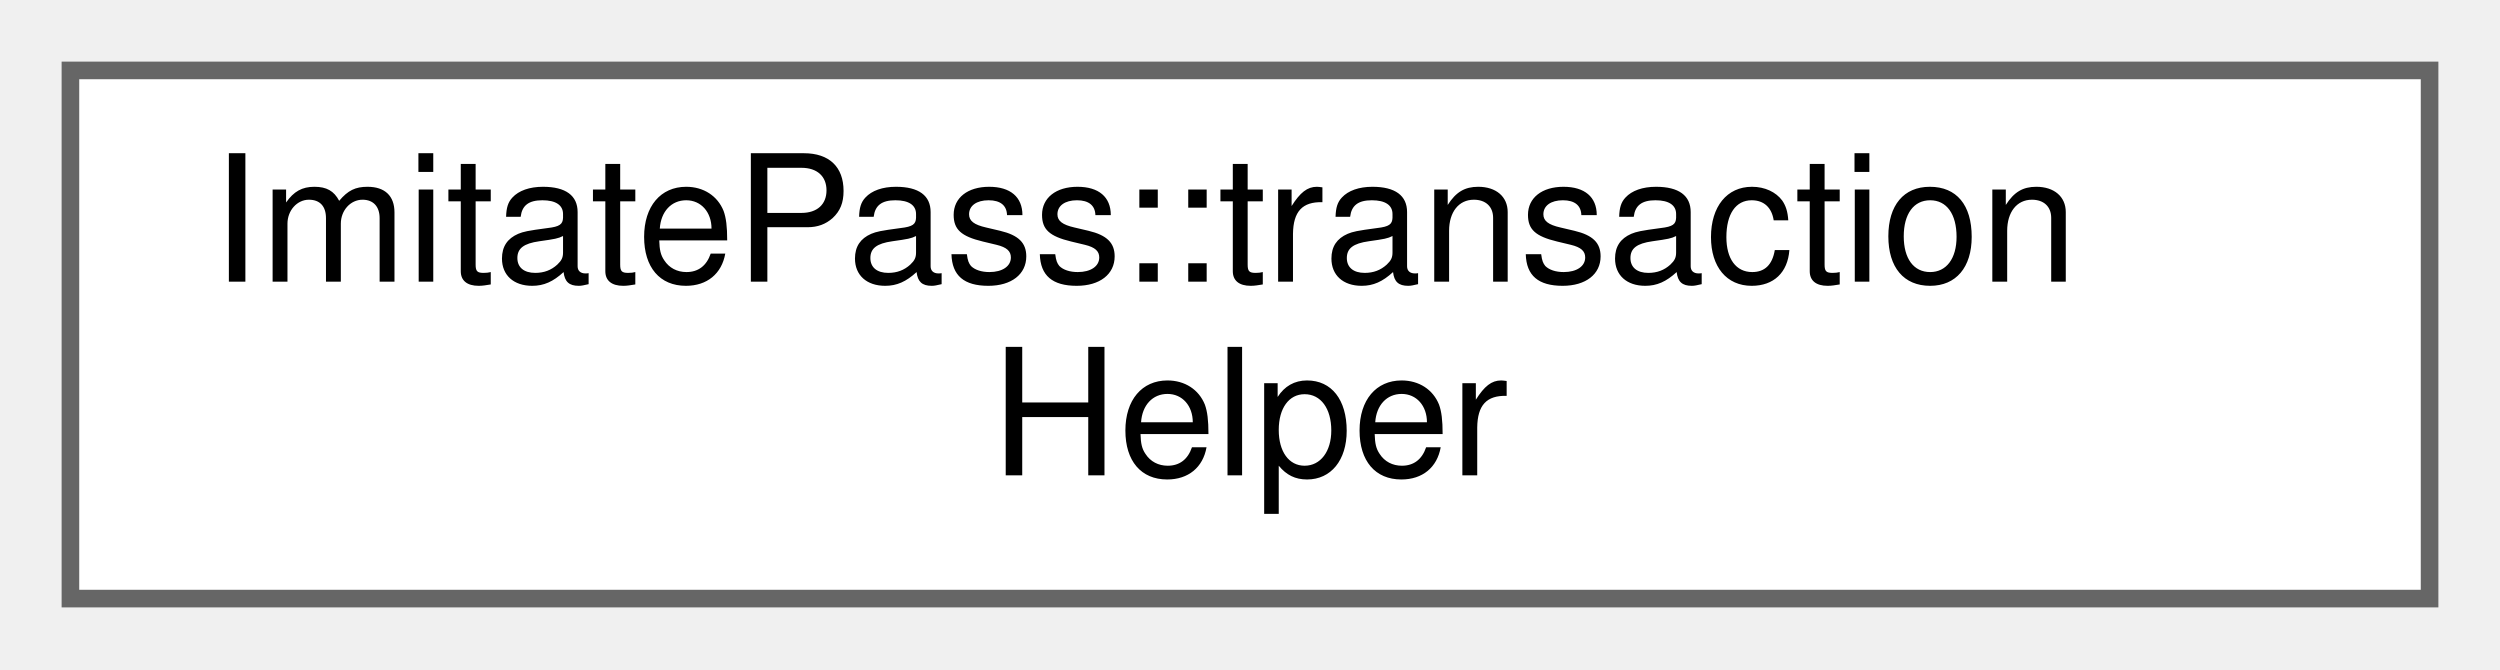
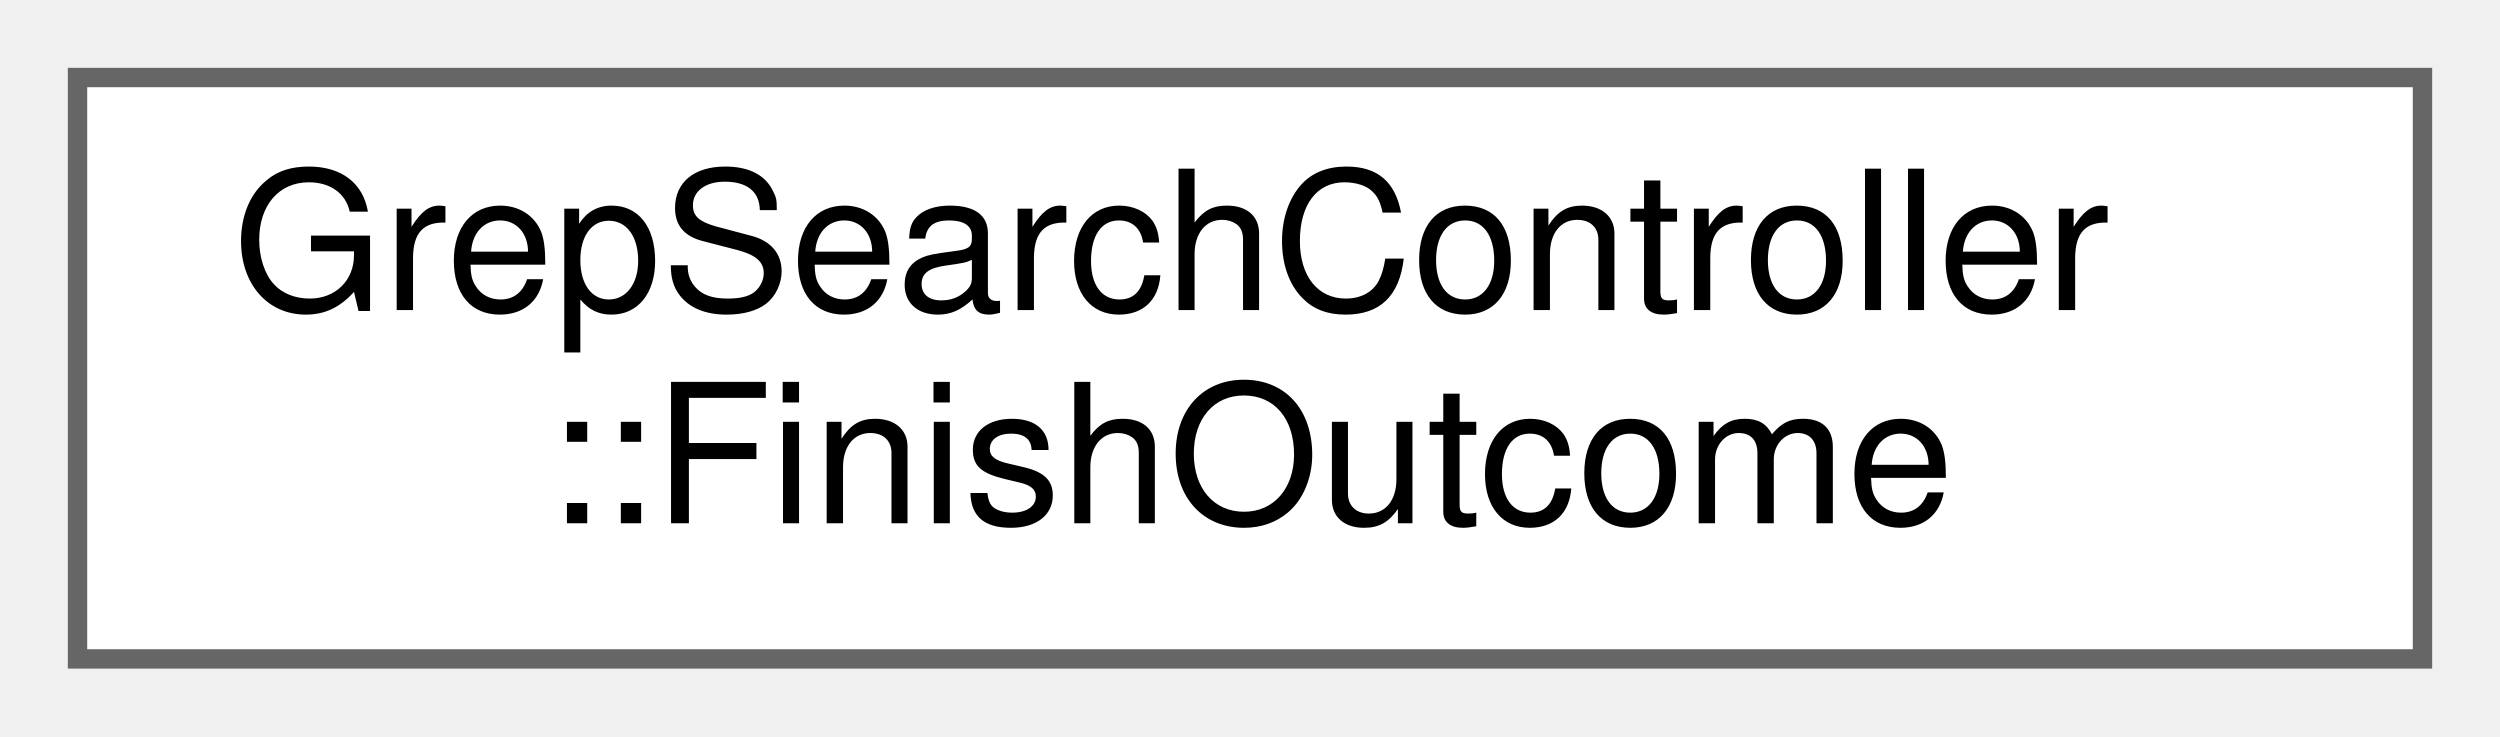
- <svg xmlns="http://www.w3.org/2000/svg" xmlns:xlink="http://www.w3.org/1999/xlink" width="142pt" height="38pt" viewBox="0.00 0.00 142.00 38.00">
+ <svg xmlns="http://www.w3.org/2000/svg" xmlns:xlink="http://www.w3.org/1999/xlink" width="129pt" height="38pt" viewBox="0.00 0.00 129.00 38.00">
  <g id="graph0" class="graph" transform="scale(1 1) rotate(0) translate(4 34)">
    <g id="Node000000" class="node">
      <g id="a_Node000000">
-         <a xlink:href="class_imitate_pass_1_1transaction_helper.html" target="_top" xlink:title="RAII helper for wrapping operations in transactions.">
-           <polygon fill="white" stroke="#666666" points="134,-30 0,-30 0,0 134,0 134,-30" />
-           <text text-anchor="start" x="8" y="-18" font-family="Helvetica,sans-Serif" font-size="10.00">ImitatePass::transaction</text>
-           <text text-anchor="middle" x="67" y="-7" font-family="Helvetica,sans-Serif" font-size="10.00">Helper</text>
+         <a xlink:href="struct_grep_search_controller_1_1_finish_outcome.html" target="_top" xlink:title="Outcome of a search-completion transition.">
+           <polygon fill="white" stroke="#666666" points="121,-30 0,-30 0,0 121,0 121,-30" />
+           <text text-anchor="start" x="8" y="-18" font-family="Helvetica,sans-Serif" font-size="10.00">GrepSearchController</text>
+           <text text-anchor="middle" x="60.5" y="-7" font-family="Helvetica,sans-Serif" font-size="10.00">::FinishOutcome</text>
        </a>
      </g>
    </g>
  </g>
</svg>
